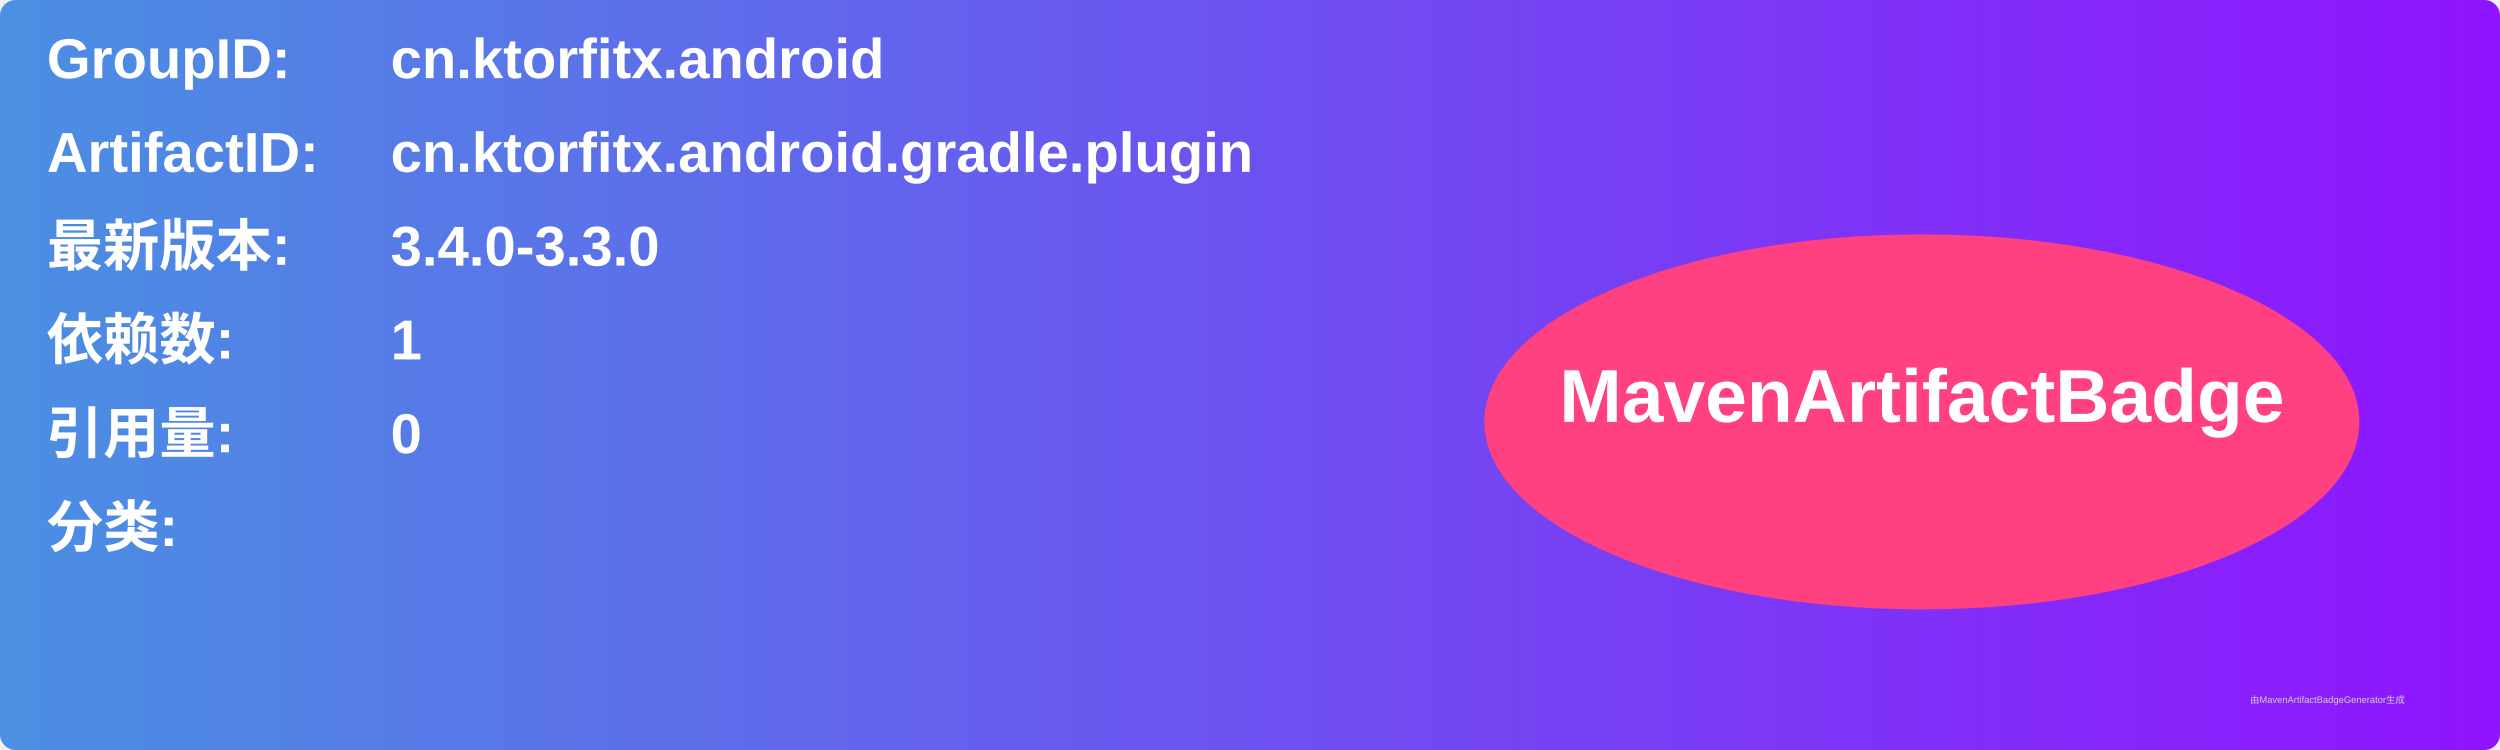
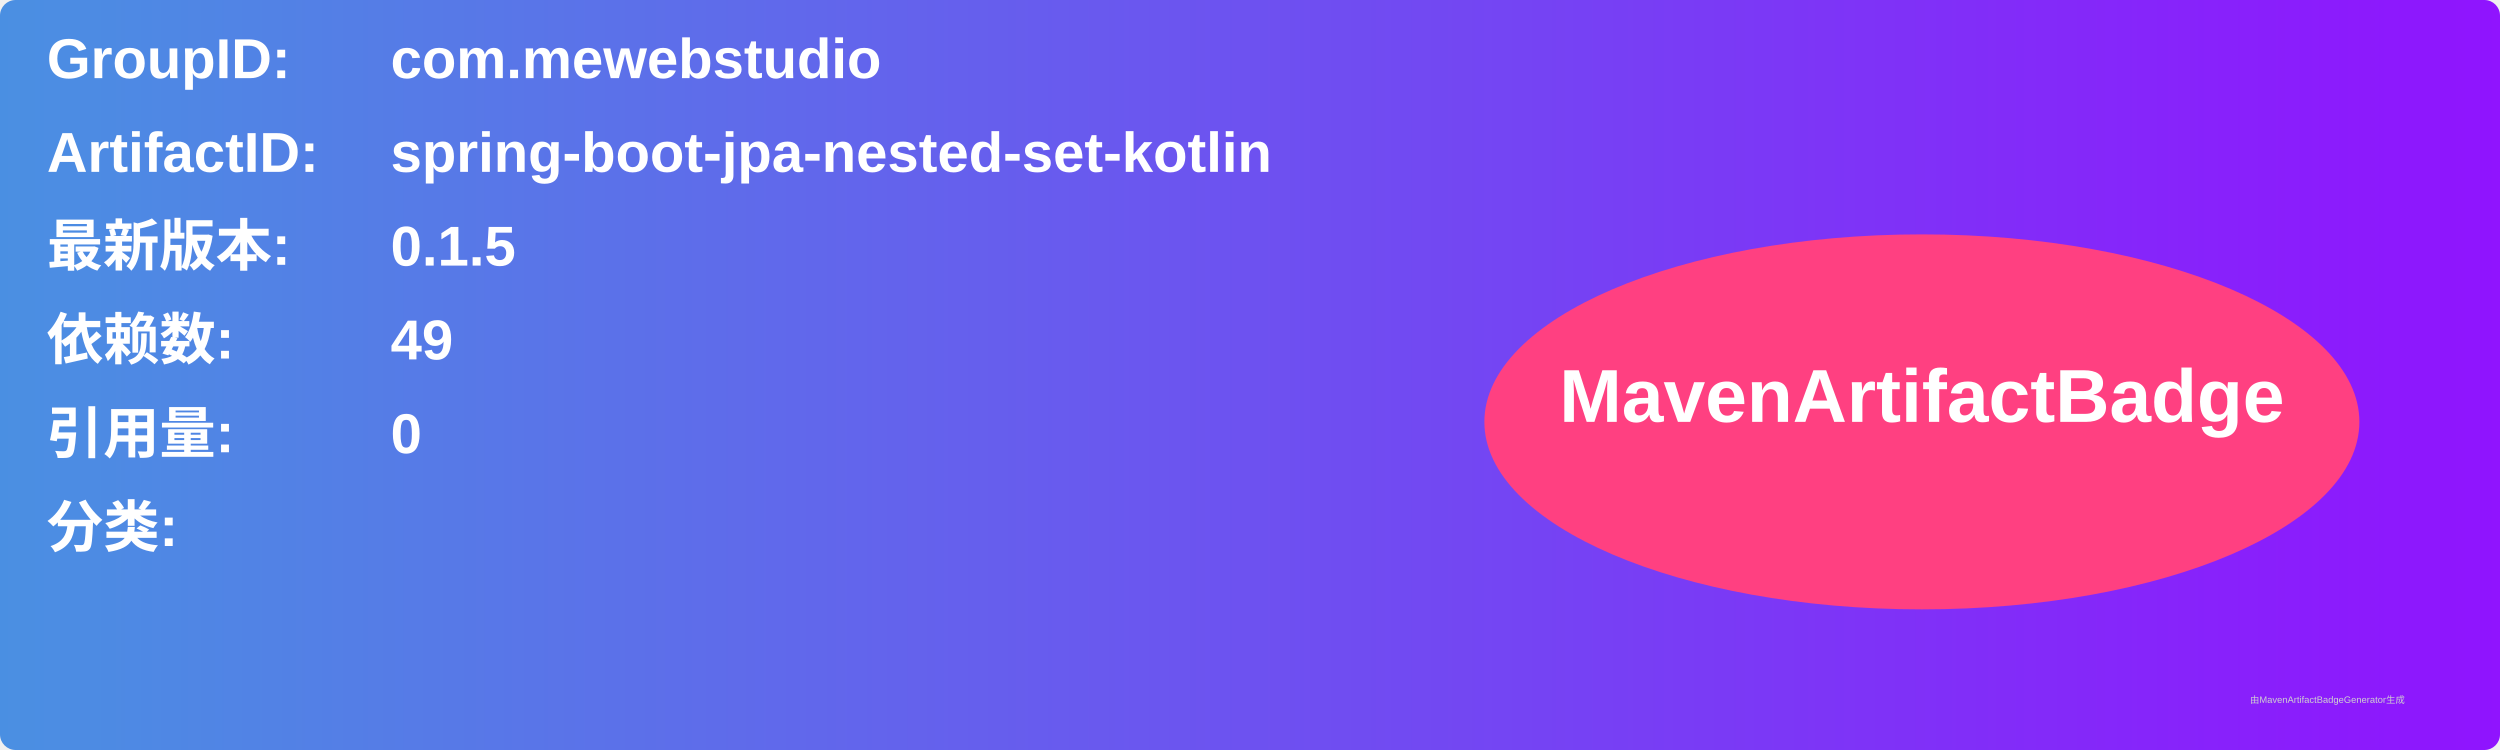
<svg xmlns="http://www.w3.org/2000/svg" width="800" height="240" viewBox="0 0 800 240">
  <linearGradient id="grad" x1="0%" y1="0%" x2="100%" y2="0%">
    <stop offset="0%" stop-color="#4a90e2" />
    <stop offset="100%" stop-color="#9013fe" />
  </linearGradient>
  <rect width="100%" height="100%" rx="5" ry="5" fill="url(#grad)" />
  <g transform="translate(15, 15)">
    <text x="0" y="10" font-family="Arial" font-size="18" fill="white" font-weight="bold" width="260">GroupID:</text>
-     <text x="110" y="10" font-family="Arial" font-size="18" fill="white" font-weight="bold" width="460">cn.ktorfitx.android</text>
+     <text x="110" y="10" font-family="Arial" font-size="18" fill="white" font-weight="bold" width="460">com.mewebstudio</text>
    <text x="0" y="40" font-family="Arial" font-size="18" fill="white" font-weight="bold" width="260">ArtifactID:</text>
-     <text x="110" y="40" font-family="Arial" font-size="18" fill="white" font-weight="bold" width="460">cn.ktorfitx.android.gradle.plugin</text>
+     <text x="110" y="40" font-family="Arial" font-size="18" fill="white" font-weight="bold" width="460">spring-boot-jpa-nested-set-kotlin</text>
    <text x="0" y="70" font-family="Arial" font-size="18" fill="white" font-weight="bold">最新版本:</text>
    <text x="110" y="70" font-family="Arial" font-size="18" fill="white" font-weight="bold">
-       <tspan font-weight="bold">3.4.0-3.3.0</tspan>
+       <tspan font-weight="bold">0.1.5</tspan>
    </text>
    <text x="0" y="100" font-family="Arial" font-size="18" fill="white" font-weight="bold">依赖数: </text>
    <text x="110" y="100" font-family="Arial" font-size="18" fill="white">
-       <tspan font-weight="bold">1</tspan>
+       <tspan font-weight="bold">49</tspan>
    </text>
    <text x="0" y="130" font-family="Arial" font-size="18" fill="white" font-weight="bold">引用量: </text>
    <text x="110" y="130" font-family="Arial" font-size="18" fill="white">
      <tspan font-weight="bold">0</tspan>
    </text>
    <text x="0" y="160" font-family="Arial" font-size="18" fill="white" font-weight="bold">分类:</text>
    <text x="10" y="190" font-family="Arial" font-size="10" fill="white">
      <tspan font-weight="bold" />
    </text>
    <ellipse cx="600" cy="120" rx="140" ry="60" fill="#ff4081" />
    <text x="600" y="120" text-anchor="middle" font-family="Arial" font-size="24" fill="white" font-weight="bold">MavenArtifactBadge</text>
  </g>
  <text x="720" y="225" font-family="Arial" font-size="3" fill="#d0d0d0">由MavenArtifactBadgeGenerator生成</text>
</svg>
